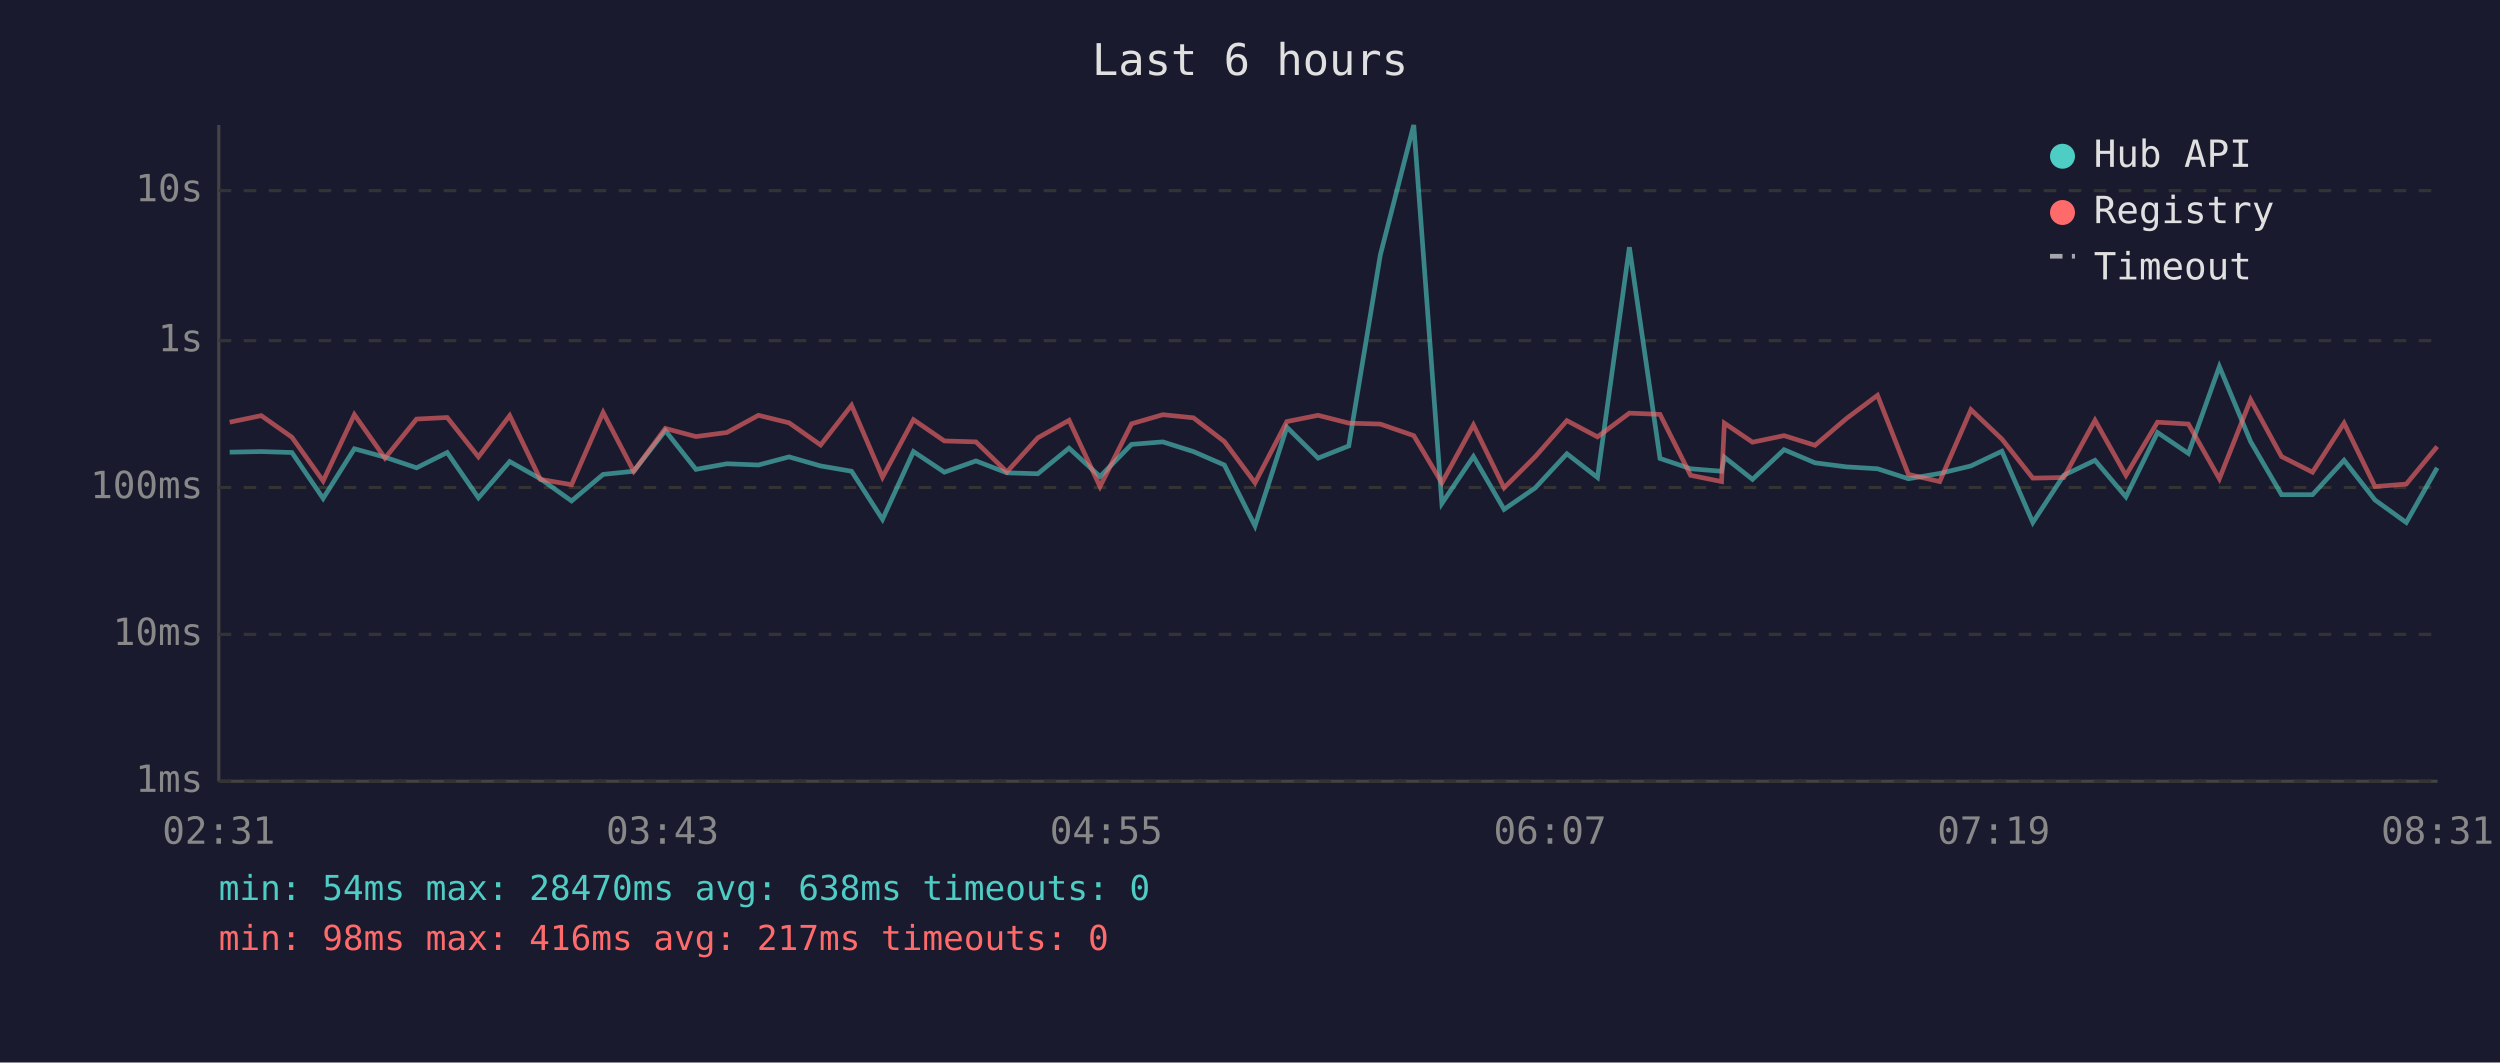
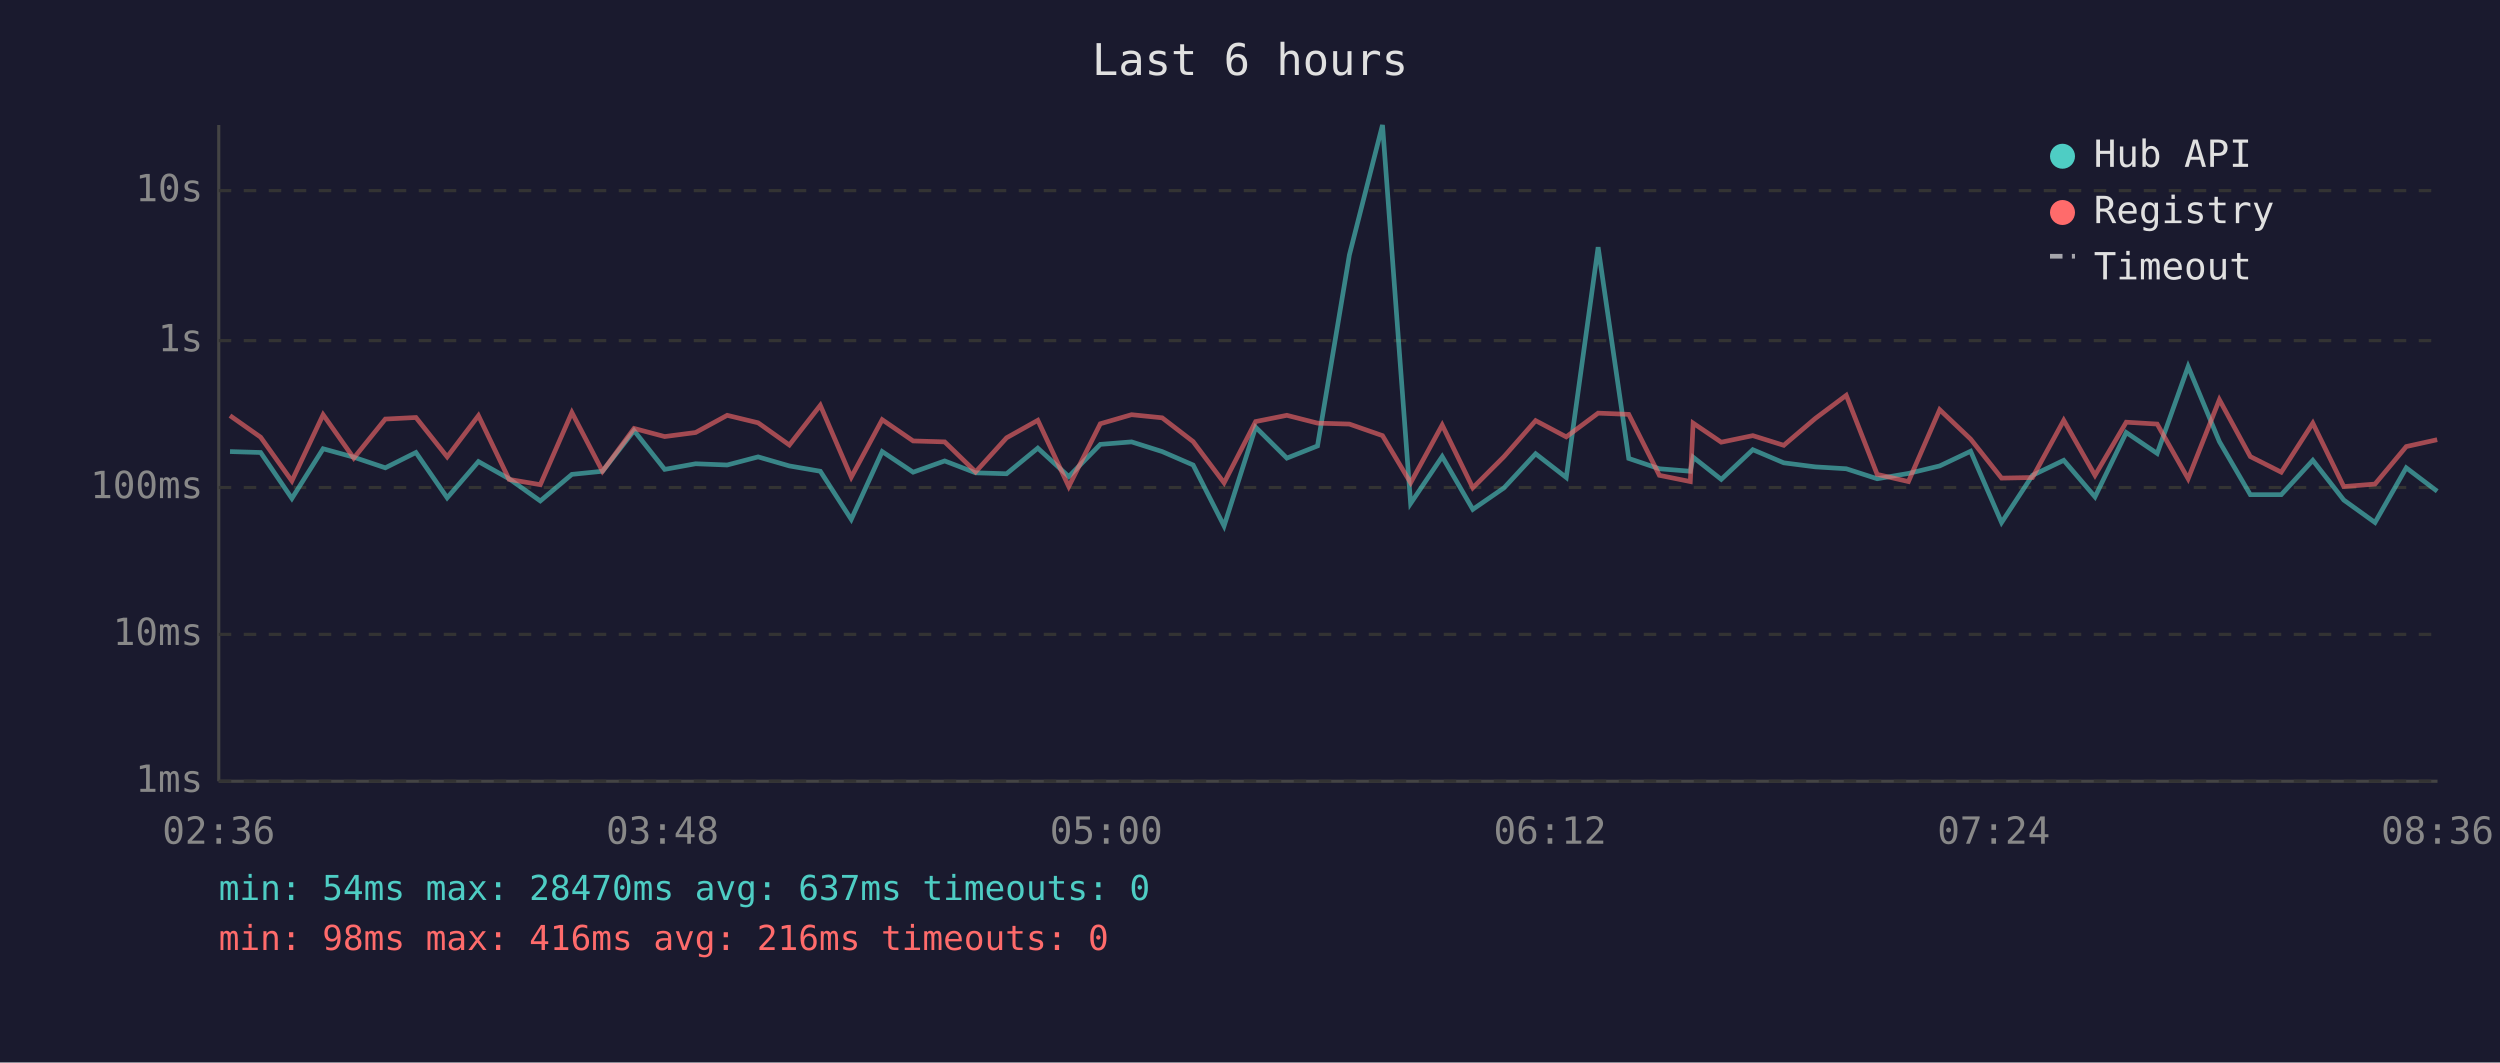
<svg xmlns="http://www.w3.org/2000/svg" viewBox="0 0 800 340" font-family="monospace" font-size="12">
  <rect width="800" height="340" fill="#1a1a2e" />
  <text x="400" y="24" fill="#e0e0e0" font-size="14" text-anchor="middle">Last 6 hours</text>
  <line x1="70" y1="40" x2="70" y2="250" stroke="#444" stroke-width="1" />
  <line x1="70" y1="250" x2="780" y2="250" stroke="#444" stroke-width="1" />
  <line x1="70" y1="250" x2="780" y2="250" stroke="#333" stroke-width="1" stroke-dasharray="4" />
  <text x="65" y="250" fill="#888" text-anchor="end" dominant-baseline="middle">1ms</text>
  <line x1="70" y1="203" x2="780" y2="203" stroke="#333" stroke-width="1" stroke-dasharray="4" />
  <text x="65" y="203" fill="#888" text-anchor="end" dominant-baseline="middle">10ms</text>
  <line x1="70" y1="156" x2="780" y2="156" stroke="#333" stroke-width="1" stroke-dasharray="4" />
  <text x="65" y="156" fill="#888" text-anchor="end" dominant-baseline="middle">100ms</text>
  <line x1="70" y1="109" x2="780" y2="109" stroke="#333" stroke-width="1" stroke-dasharray="4" />
  <text x="65" y="109" fill="#888" text-anchor="end" dominant-baseline="middle">1s</text>
  <line x1="70" y1="61" x2="780" y2="61" stroke="#333" stroke-width="1" stroke-dasharray="4" />
  <text x="65" y="61" fill="#888" text-anchor="end" dominant-baseline="middle">10s</text>
-   <text x="70" y="270" fill="#888" text-anchor="middle">02:31</text>
-   <text x="212" y="270" fill="#888" text-anchor="middle">03:43</text>
-   <text x="354" y="270" fill="#888" text-anchor="middle">04:55</text>
-   <text x="496" y="270" fill="#888" text-anchor="middle">06:07</text>
-   <text x="638" y="270" fill="#888" text-anchor="middle">07:19</text>
-   <text x="780" y="270" fill="#888" text-anchor="middle">08:31</text>
-   <polyline points="73.5,144.7 83.6,144.5 93.4,144.8 103.4,159.5 113.4,143.6 123.2,146.3 133.3,149.7 143.1,144.8 153.1,159.3 163.1,147.7 172.9,153.2 182.9,160.3 193.0,151.8 202.8,150.8 212.9,137.8 222.7,150.2 232.6,148.4 242.7,148.8 252.5,146.2 262.6,149.1 272.5,150.8 282.4,166.2 292.3,144.5 302.2,151.1 312.3,147.5 322.2,151.3 332.1,151.6 342.1,143.4 352.0,152.5 362.1,142.2 372.1,141.4 381.9,144.5 391.8,148.8 401.6,168.3 411.8,136.7 421.8,146.6 431.6,142.7 441.7,81.6 452.4,40.0 461.4,161.1 471.5,146.1 481.3,163.0 491.3,156.1 501.4,145.2 511.2,152.8 521.4,79.1 531.2,146.7 541.0,150.0 550.9,150.8 551.8,146.3 560.8,153.4 570.9,143.9 580.8,148.1 590.9,149.4 600.8,150.0 610.7,153.2 620.7,151.5 630.7,149.1 640.6,144.4 650.5,167.2 660.4,152.1 670.4,147.3 680.3,159.0 690.4,138.4 700.3,145.1 710.2,117.3 720.2,141.3 730.1,158.3 740.0,158.3 750.1,147.3 760.0,160.0 770.0,167.2 779.9,149.7" fill="none" stroke="#4ecdc4" stroke-width="1.5" opacity="0.6" />
-   <polyline points="73.5,135.1 83.6,133.0 93.4,139.9 103.4,153.9 113.4,132.7 123.2,146.6 133.3,134.1 143.1,133.6 153.1,146.2 163.1,133.0 172.9,153.4 182.9,155.1 193.0,132.0 202.8,150.8 212.9,137.1 222.7,139.7 232.6,138.4 242.7,132.9 252.5,135.3 262.6,142.4 272.5,129.7 282.4,152.7 292.3,134.3 302.2,141.1 312.3,141.4 322.2,151.0 332.1,140.1 342.1,134.5 352.0,155.7 362.1,135.6 372.1,132.7 381.9,133.7 391.8,141.3 401.6,154.5 411.8,134.9 421.8,132.9 431.6,135.4 441.7,135.7 452.4,139.4 461.4,154.5 471.5,136.0 481.3,156.1 491.3,146.1 501.4,134.6 511.2,139.8 521.4,132.2 531.2,132.6 541.0,152.1 550.9,154.1 551.8,135.4 560.8,141.5 570.9,139.4 580.8,142.5 590.9,133.9 600.8,126.5 610.7,151.8 620.7,154.1 630.7,131.1 640.6,140.5 650.5,153.0 660.4,152.8 670.4,134.5 680.3,152.1 690.4,135.1 700.3,135.7 710.2,153.2 720.2,127.9 730.1,146.1 740.0,151.1 750.1,135.4 760.0,155.7 770.0,154.9 779.9,142.9" fill="none" stroke="#ff6b6b" stroke-width="1.5" opacity="0.6" />
+   <text x="70" y="270" fill="#888" text-anchor="middle">02:36</text>
+   <text x="212" y="270" fill="#888" text-anchor="middle">03:48</text>
+   <text x="354" y="270" fill="#888" text-anchor="middle">05:00</text>
+   <text x="496" y="270" fill="#888" text-anchor="middle">06:12</text>
+   <text x="638" y="270" fill="#888" text-anchor="middle">07:24</text>
+   <text x="780" y="270" fill="#888" text-anchor="middle">08:36</text>
+   <polyline points="73.6,144.5 83.4,144.8 93.4,159.5 103.4,143.6 113.2,146.3 123.3,149.7 133.1,144.8 143.1,159.3 153.1,147.7 162.9,153.2 172.9,160.3 183.0,151.8 192.8,150.8 202.9,137.8 212.7,150.2 222.6,148.4 232.7,148.8 242.6,146.2 252.6,149.1 262.5,150.8 272.4,166.2 282.3,144.5 292.2,151.1 302.3,147.5 312.2,151.3 322.1,151.6 332.1,143.4 342.0,152.5 352.1,142.2 362.1,141.4 371.9,144.5 381.8,148.8 391.7,168.3 401.8,136.7 411.8,146.6 421.6,142.7 431.8,81.6 442.4,40.0 451.4,161.1 461.5,146.1 471.3,163.0 481.3,156.1 491.4,145.2 501.2,152.8 511.4,79.1 521.2,146.7 531.0,150.0 540.9,150.8 541.8,146.3 550.8,153.4 560.9,143.9 570.8,148.1 580.9,149.4 590.8,150.0 600.7,153.2 610.7,151.5 620.7,149.1 630.6,144.4 640.5,167.2 650.4,152.1 660.4,147.3 670.4,159.0 680.4,138.4 690.3,145.1 700.2,117.3 710.2,141.3 720.1,158.3 730.0,158.3 740.1,147.3 750.0,160.0 760.0,167.2 770.0,149.7 779.9,157.2" fill="none" stroke="#4ecdc4" stroke-width="1.5" opacity="0.6" />
+   <polyline points="73.6,133.0 83.4,139.9 93.4,153.9 103.4,132.7 113.2,146.6 123.3,134.1 133.1,133.6 143.1,146.2 153.1,133.0 162.9,153.4 172.9,155.1 183.0,132.0 192.8,150.8 202.9,137.1 212.7,139.7 222.6,138.4 232.7,132.9 242.6,135.3 252.6,142.4 262.5,129.7 272.4,152.7 282.3,134.3 292.2,141.1 302.3,141.4 312.2,151.0 322.1,140.1 332.1,134.5 342.0,155.7 352.1,135.6 362.1,132.7 371.9,133.7 381.8,141.3 391.7,154.5 401.8,134.9 411.8,132.9 421.6,135.4 431.8,135.7 442.4,139.4 451.4,154.5 461.5,136.0 471.3,156.1 481.3,146.1 491.4,134.6 501.2,139.8 511.4,132.2 521.2,132.6 531.0,152.1 540.9,154.1 541.8,135.4 550.8,141.5 560.9,139.4 570.8,142.5 580.9,133.9 590.8,126.5 600.7,151.8 610.7,154.1 620.7,131.1 630.6,140.5 640.5,153.0 650.4,152.8 660.4,134.5 670.4,152.1 680.4,135.1 690.3,135.7 700.2,153.2 710.2,127.9 720.1,146.1 730.0,151.1 740.1,135.4 750.0,155.7 760.0,154.9 770.0,142.9 779.9,140.7" fill="none" stroke="#ff6b6b" stroke-width="1.5" opacity="0.6" />
  <circle cx="660" cy="50" r="4" fill="#4ecdc4" />
  <text x="670" y="50" fill="#e0e0e0" dominant-baseline="middle">Hub API</text>
  <circle cx="660" cy="68" r="4" fill="#ff6b6b" />
  <text x="670" y="68" fill="#e0e0e0" dominant-baseline="middle">Registry</text>
  <line x1="656" y1="82" x2="664" y2="82" stroke="#e0e0e0" stroke-width="1.5" stroke-dasharray="4,3" opacity="0.7" />
  <text x="670" y="86" fill="#e0e0e0" dominant-baseline="middle">Timeout</text>
-   <text x="70" y="288" fill="#4ecdc4" font-size="11">min: 54ms  max: 28470ms  avg: 638ms  timeouts: 0</text>
-   <text x="70" y="304" fill="#ff6b6b" font-size="11">min: 98ms  max: 416ms  avg: 217ms  timeouts: 0</text>
+   <text x="70" y="288" fill="#4ecdc4" font-size="11">min: 54ms  max: 28470ms  avg: 637ms  timeouts: 0</text>
+   <text x="70" y="304" fill="#ff6b6b" font-size="11">min: 98ms  max: 416ms  avg: 216ms  timeouts: 0</text>
</svg>
